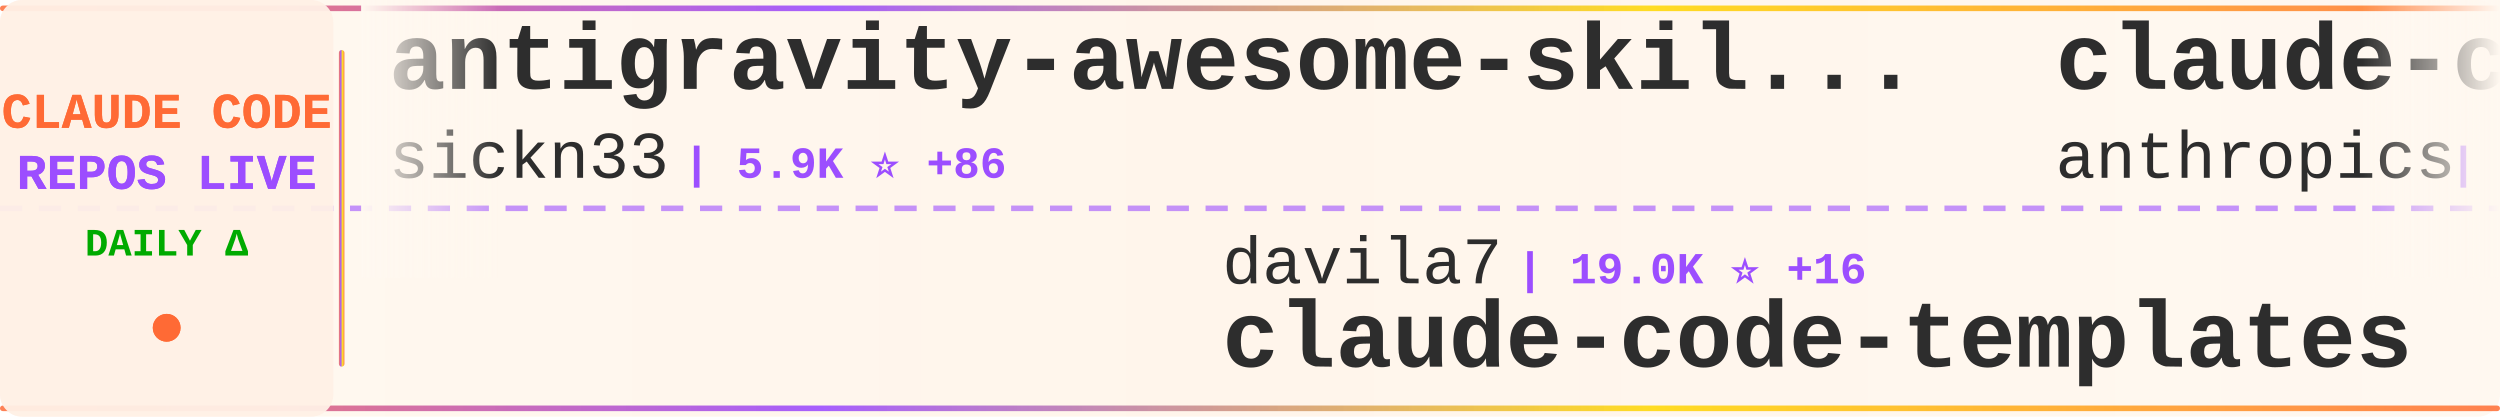
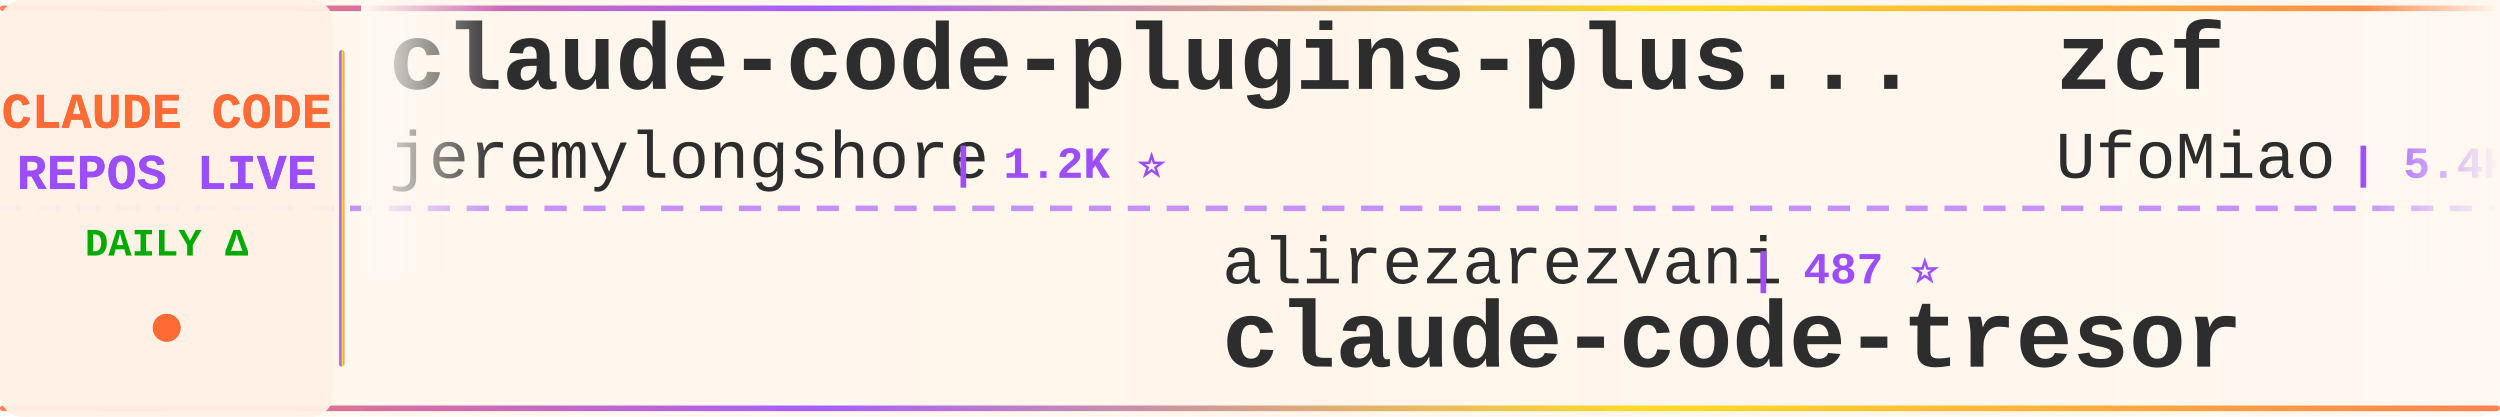
<svg xmlns="http://www.w3.org/2000/svg" width="900" height="150">
  <defs>
    <linearGradient id="tickerBg" x1="0%" y1="0%" x2="100%" y2="0%">
      <stop offset="0%" style="stop-color:#fff8f0;stop-opacity:0.98" />
      <stop offset="50%" style="stop-color:#fff5eb;stop-opacity:1" />
      <stop offset="100%" style="stop-color:#fff8f0;stop-opacity:0.98" />
    </linearGradient>
    <linearGradient id="borderGrad" x1="0%" y1="0%" x2="100%" y2="0%">
      <stop offset="0%" style="stop-color:#FF6B35;stop-opacity:0.85">
        <animate attributeName="stop-opacity" values="0.85;1;0.85" dur="2s" repeatCount="indefinite" />
      </stop>
      <stop offset="33%" style="stop-color:#9C4EFF;stop-opacity:0.9">
        <animate attributeName="stop-opacity" values="0.9;1;0.9" dur="2.2s" repeatCount="indefinite" />
      </stop>
      <stop offset="66%" style="stop-color:#FFD700;stop-opacity:0.85">
        <animate attributeName="stop-opacity" values="0.85;1;0.85" dur="1.8s" repeatCount="indefinite" />
      </stop>
      <stop offset="100%" style="stop-color:#FF6B35;stop-opacity:0.85">
        <animate attributeName="stop-opacity" values="0.85;1;0.85" dur="2s" repeatCount="indefinite" />
      </stop>
    </linearGradient>
    <filter id="textGlow">
      <feGaussianBlur stdDeviation="0.15" result="coloredBlur" />
      <feMerge>
        <feMergeNode in="coloredBlur" />
        <feMergeNode in="SourceGraphic" />
      </feMerge>
    </filter>
    <filter id="metricGlow">
      <feGaussianBlur stdDeviation="0.2" result="coloredBlur" />
      <feMerge>
        <feMergeNode in="coloredBlur" />
        <feMergeNode in="SourceGraphic" />
      </feMerge>
    </filter>
    <linearGradient id="leftFade" x1="0%" y1="0%" x2="100%" y2="0%">
      <stop offset="0%" style="stop-color:#fff8f0;stop-opacity:1" />
      <stop offset="100%" style="stop-color:#fff8f0;stop-opacity:0" />
    </linearGradient>
    <linearGradient id="rightFade" x1="0%" y1="0%" x2="100%" y2="0%">
      <stop offset="0%" style="stop-color:#fff8f0;stop-opacity:0" />
      <stop offset="100%" style="stop-color:#fff8f0;stop-opacity:1" />
    </linearGradient>
  </defs>
  <rect width="900" height="150" fill="url(#tickerBg)" rx="8" />
  <rect x="0" y="2" width="900" height="2" fill="url(#borderGrad)" rx="1" />
  <rect x="0" y="146" width="900" height="2" fill="url(#borderGrad)" rx="1" />
  <line x1="0" y1="75" x2="900" y2="75" stroke="#9C4EFF" stroke-width="2" stroke-dasharray="8 6" opacity="0.6" />
  <rect x="0" y="0" width="120" height="150" fill="#fff0e6" opacity="0.95" rx="8" />
  <text x="60" y="46" font-family="'Courier New', monospace" font-size="18" font-weight="bold" fill="#FF6B35" text-anchor="middle" filter="url(#textGlow)">
    CLAUDE CODE
  </text>
  <text x="60" y="68" font-family="'Courier New', monospace" font-size="18" font-weight="bold" fill="#9C4EFF" text-anchor="middle" filter="url(#textGlow)">
    REPOS LIVE
  </text>
  <text x="60" y="92" font-family="'Courier New', monospace" font-size="14" font-weight="bold" fill="#00aa00" text-anchor="middle">
    DAILY Δ
  </text>
  <circle cx="60" cy="118" r="5" fill="#FF6B35" filter="url(#metricGlow)">
    <animate attributeName="r" values="4;6;4" dur="1.5s" repeatCount="indefinite" />
    <animate attributeName="opacity" values="0.6;1;0.6" dur="1.5s" repeatCount="indefinite" />
  </circle>
  <rect x="122" y="18" width="2" height="114" fill="url(#borderGrad)" rx="1" />
  <clipPath id="tickerClip">
    <rect x="130" y="0" width="770" height="150" />
  </clipPath>
  <g clip-path="url(#tickerClip)">
    <g id="tickerItems">
      <animateTransform attributeName="transform" attributeType="XML" type="translate" from="0 0" to="-3000 0" dur="54s" repeatCount="indefinite" />
      <g transform="translate(0, 0)">
-         <text x="140" y="32" font-family="'Courier New', monospace" font-size="34" font-weight="bold" fill="#2d2d2d">antigravity-awesome-skil...</text>
-         <text x="140" y="64" font-family="'Courier New', monospace" font-size="24" font-weight="normal" fill="#2d2d2d" opacity="1.0">sickn33</text>
-         <text x="246" y="64" font-family="'Courier New', monospace" font-size="16" font-weight="bold" fill="#9C4EFF"> | 5.9K ⭐ +86</text>
+         <text x="140" y="32" font-family="'Courier New', monospace" font-size="34" font-weight="bold" fill="#2d2d2d">claude-code-plugins-plus...</text>
+         <text x="140" y="64" font-family="'Courier New', monospace" font-size="24" font-weight="normal" fill="#2d2d2d" opacity="1.0">jeremylongshore</text>
+         <text x="342" y="64" font-family="'Courier New', monospace" font-size="16" font-weight="bold" fill="#9C4EFF"> | 1.2K ⭐</text>
      </g>
      <g transform="translate(300, 0)">
-         <text x="140" y="102" font-family="'Courier New', monospace" font-size="24" font-weight="normal" fill="#2d2d2d" opacity="1.0">davila7</text>
-         <text x="246" y="102" font-family="'Courier New', monospace" font-size="16" font-weight="bold" fill="#9C4EFF"> | 19.0K ⭐ +16</text>
-         <text x="140" y="132" font-family="'Courier New', monospace" font-size="34" font-weight="bold" fill="#2d2d2d">claude-code-templates</text>
+         <text x="140" y="102" font-family="'Courier New', monospace" font-size="24" font-weight="normal" fill="#2d2d2d" opacity="1.0">alirezarezvani</text>
+         <text x="330" y="102" font-family="'Courier New', monospace" font-size="16" font-weight="bold" fill="#9C4EFF"> | 487 ⭐</text>
+         <text x="140" y="132" font-family="'Courier New', monospace" font-size="34" font-weight="bold" fill="#2d2d2d">claude-code-tresor</text>
      </g>
      <g transform="translate(600, 0)">
-         <text x="140" y="32" font-family="'Courier New', monospace" font-size="34" font-weight="bold" fill="#2d2d2d">claude-code-security-rev...</text>
-         <text x="140" y="64" font-family="'Courier New', monospace" font-size="24" font-weight="normal" fill="#2d2d2d" opacity="1.0">anthropics</text>
-         <text x="282" y="64" font-family="'Courier New', monospace" font-size="16" font-weight="bold" fill="#9C4EFF"> | 2.9K ⭐</text>
+         <text x="140" y="32" font-family="'Courier New', monospace" font-size="34" font-weight="bold" fill="#2d2d2d">zcf</text>
+         <text x="140" y="64" font-family="'Courier New', monospace" font-size="24" font-weight="normal" fill="#2d2d2d" opacity="1.0">UfoMiao</text>
+         <text x="246" y="64" font-family="'Courier New', monospace" font-size="16" font-weight="bold" fill="#9C4EFF"> | 5.4K ⭐</text>
      </g>
      <g transform="translate(900, 0)">
-         <text x="140" y="102" font-family="'Courier New', monospace" font-size="24" font-weight="normal" fill="#2d2d2d" opacity="1.0">alirezarezvani</text>
-         <text x="330" y="102" font-family="'Courier New', monospace" font-size="16" font-weight="bold" fill="#9C4EFF"> | 1.5K ⭐ +2</text>
-         <text x="140" y="132" font-family="'Courier New', monospace" font-size="34" font-weight="bold" fill="#2d2d2d">claude-skills</text>
+         <text x="140" y="102" font-family="'Courier New', monospace" font-size="24" font-weight="normal" fill="#2d2d2d" opacity="1.0">Njengah</text>
+         <text x="246" y="102" font-family="'Courier New', monospace" font-size="16" font-weight="bold" fill="#9C4EFF"> | 1.3K ⭐ +1</text>
+         <text x="140" y="132" font-family="'Courier New', monospace" font-size="34" font-weight="bold" fill="#2d2d2d">claude-code-cheat-sheet</text>
      </g>
      <g transform="translate(1200, 0)">
-         <text x="140" y="32" font-family="'Courier New', monospace" font-size="34" font-weight="bold" fill="#2d2d2d">my-claude-code-setup</text>
-         <text x="140" y="64" font-family="'Courier New', monospace" font-size="24" font-weight="normal" fill="#2d2d2d" opacity="1.0">centminmod</text>
-         <text x="282" y="64" font-family="'Courier New', monospace" font-size="16" font-weight="bold" fill="#9C4EFF"> | 1.8K ⭐</text>
+         <text x="140" y="32" font-family="'Courier New', monospace" font-size="34" font-weight="bold" fill="#2d2d2d">1code</text>
+         <text x="140" y="64" font-family="'Courier New', monospace" font-size="24" font-weight="normal" fill="#2d2d2d" opacity="1.0">21st-dev</text>
+         <text x="258" y="64" font-family="'Courier New', monospace" font-size="16" font-weight="bold" fill="#9C4EFF"> | 4.7K ⭐ +4</text>
      </g>
      <g transform="translate(1500, 0)">
-         <text x="140" y="102" font-family="'Courier New', monospace" font-size="24" font-weight="normal" fill="#2d2d2d" opacity="1.0">Pimzino</text>
-         <text x="246" y="102" font-family="'Courier New', monospace" font-size="16" font-weight="bold" fill="#9C4EFF"> | 3.4K ⭐</text>
-         <text x="140" y="132" font-family="'Courier New', monospace" font-size="34" font-weight="bold" fill="#2d2d2d">claude-code-spec-workflo...</text>
+         <text x="140" y="102" font-family="'Courier New', monospace" font-size="24" font-weight="normal" fill="#2d2d2d" opacity="1.0">disler</text>
+         <text x="234" y="102" font-family="'Courier New', monospace" font-size="16" font-weight="bold" fill="#9C4EFF"> | 935 ⭐</text>
+         <text x="140" y="132" font-family="'Courier New', monospace" font-size="34" font-weight="bold" fill="#2d2d2d">claude-code-hooks-multi-...</text>
      </g>
      <g transform="translate(1800, 0)">
-         <text x="140" y="32" font-family="'Courier New', monospace" font-size="34" font-weight="bold" fill="#2d2d2d">claude-code</text>
-         <text x="140" y="64" font-family="'Courier New', monospace" font-size="24" font-weight="normal" fill="#2d2d2d" opacity="1.0">timothywarner-org</text>
-         <text x="366" y="64" font-family="'Courier New', monospace" font-size="16" font-weight="bold" fill="#9C4EFF"> | 194 ⭐</text>
+         <text x="140" y="32" font-family="'Courier New', monospace" font-size="34" font-weight="bold" fill="#2d2d2d">vibe-kanban</text>
+         <text x="140" y="64" font-family="'Courier New', monospace" font-size="24" font-weight="normal" fill="#2d2d2d" opacity="1.0">BloopAI</text>
+         <text x="246" y="64" font-family="'Courier New', monospace" font-size="16" font-weight="bold" fill="#9C4EFF"> | 20.0K ⭐ +23</text>
      </g>
      <g transform="translate(2100, 0)">
-         <text x="140" y="102" font-family="'Courier New', monospace" font-size="24" font-weight="normal" fill="#2d2d2d" opacity="1.0">nishimoto265</text>
-         <text x="306" y="102" font-family="'Courier New', monospace" font-size="16" font-weight="bold" fill="#9C4EFF"> | 487 ⭐</text>
-         <text x="140" y="132" font-family="'Courier New', monospace" font-size="34" font-weight="bold" fill="#2d2d2d">Claude-Code-Communicatio...</text>
+         <text x="140" y="102" font-family="'Courier New', monospace" font-size="24" font-weight="normal" fill="#2d2d2d" opacity="1.0">feiskyer</text>
+         <text x="258" y="102" font-family="'Courier New', monospace" font-size="16" font-weight="bold" fill="#9C4EFF"> | 1.2K ⭐</text>
+         <text x="140" y="132" font-family="'Courier New', monospace" font-size="34" font-weight="bold" fill="#2d2d2d">claude-code-settings</text>
      </g>
      <g transform="translate(2400, 0)">
-         <text x="140" y="32" font-family="'Courier New', monospace" font-size="34" font-weight="bold" fill="#2d2d2d">claude-code-ide.el</text>
-         <text x="140" y="64" font-family="'Courier New', monospace" font-size="24" font-weight="normal" fill="#2d2d2d" opacity="1.0">manzaltu</text>
-         <text x="258" y="64" font-family="'Courier New', monospace" font-size="16" font-weight="bold" fill="#9C4EFF"> | 1.3K ⭐</text>
+         <text x="140" y="32" font-family="'Courier New', monospace" font-size="34" font-weight="bold" fill="#2d2d2d">CLIProxyAPI</text>
+         <text x="140" y="64" font-family="'Courier New', monospace" font-size="24" font-weight="normal" fill="#2d2d2d" opacity="1.0">router-for-me</text>
+         <text x="318" y="64" font-family="'Courier New', monospace" font-size="16" font-weight="bold" fill="#9C4EFF"> | 8.8K ⭐ +17</text>
      </g>
      <g transform="translate(2700, 0)">
-         <text x="140" y="102" font-family="'Courier New', monospace" font-size="24" font-weight="normal" fill="#2d2d2d" opacity="1.0">daaain</text>
-         <text x="234" y="102" font-family="'Courier New', monospace" font-size="16" font-weight="bold" fill="#9C4EFF"> | 677 ⭐</text>
-         <text x="140" y="132" font-family="'Courier New', monospace" font-size="34" font-weight="bold" fill="#2d2d2d">claude-code-log</text>
+         <text x="140" y="102" font-family="'Courier New', monospace" font-size="24" font-weight="normal" fill="#2d2d2d" opacity="1.0">zsio</text>
+         <text x="210" y="102" font-family="'Courier New', monospace" font-size="16" font-weight="bold" fill="#9C4EFF"> | 155 ⭐</text>
+         <text x="140" y="132" font-family="'Courier New', monospace" font-size="34" font-weight="bold" fill="#2d2d2d">claude-code-hub</text>
      </g>
      <g transform="translate(3000, 0)">
-         <text x="140" y="32" font-family="'Courier New', monospace" font-size="34" font-weight="bold" fill="#2d2d2d">antigravity-awesome-skil...</text>
-         <text x="140" y="64" font-family="'Courier New', monospace" font-size="24" font-weight="normal" fill="#2d2d2d" opacity="1.0">sickn33</text>
-         <text x="246" y="64" font-family="'Courier New', monospace" font-size="16" font-weight="bold" fill="#9C4EFF"> | 5.9K ⭐ +86</text>
+         <text x="140" y="32" font-family="'Courier New', monospace" font-size="34" font-weight="bold" fill="#2d2d2d">claude-code-plugins-plus...</text>
+         <text x="140" y="64" font-family="'Courier New', monospace" font-size="24" font-weight="normal" fill="#2d2d2d" opacity="1.0">jeremylongshore</text>
+         <text x="342" y="64" font-family="'Courier New', monospace" font-size="16" font-weight="bold" fill="#9C4EFF"> | 1.2K ⭐</text>
      </g>
      <g transform="translate(3300, 0)">
-         <text x="140" y="102" font-family="'Courier New', monospace" font-size="24" font-weight="normal" fill="#2d2d2d" opacity="1.0">davila7</text>
-         <text x="246" y="102" font-family="'Courier New', monospace" font-size="16" font-weight="bold" fill="#9C4EFF"> | 19.0K ⭐ +16</text>
-         <text x="140" y="132" font-family="'Courier New', monospace" font-size="34" font-weight="bold" fill="#2d2d2d">claude-code-templates</text>
+         <text x="140" y="102" font-family="'Courier New', monospace" font-size="24" font-weight="normal" fill="#2d2d2d" opacity="1.0">alirezarezvani</text>
+         <text x="330" y="102" font-family="'Courier New', monospace" font-size="16" font-weight="bold" fill="#9C4EFF"> | 487 ⭐</text>
+         <text x="140" y="132" font-family="'Courier New', monospace" font-size="34" font-weight="bold" fill="#2d2d2d">claude-code-tresor</text>
      </g>
      <g transform="translate(3600, 0)">
-         <text x="140" y="32" font-family="'Courier New', monospace" font-size="34" font-weight="bold" fill="#2d2d2d">claude-code-security-rev...</text>
-         <text x="140" y="64" font-family="'Courier New', monospace" font-size="24" font-weight="normal" fill="#2d2d2d" opacity="1.0">anthropics</text>
-         <text x="282" y="64" font-family="'Courier New', monospace" font-size="16" font-weight="bold" fill="#9C4EFF"> | 2.9K ⭐</text>
+         <text x="140" y="32" font-family="'Courier New', monospace" font-size="34" font-weight="bold" fill="#2d2d2d">zcf</text>
+         <text x="140" y="64" font-family="'Courier New', monospace" font-size="24" font-weight="normal" fill="#2d2d2d" opacity="1.0">UfoMiao</text>
+         <text x="246" y="64" font-family="'Courier New', monospace" font-size="16" font-weight="bold" fill="#9C4EFF"> | 5.4K ⭐</text>
      </g>
      <g transform="translate(3900, 0)">
-         <text x="140" y="102" font-family="'Courier New', monospace" font-size="24" font-weight="normal" fill="#2d2d2d" opacity="1.0">alirezarezvani</text>
-         <text x="330" y="102" font-family="'Courier New', monospace" font-size="16" font-weight="bold" fill="#9C4EFF"> | 1.5K ⭐ +2</text>
-         <text x="140" y="132" font-family="'Courier New', monospace" font-size="34" font-weight="bold" fill="#2d2d2d">claude-skills</text>
+         <text x="140" y="102" font-family="'Courier New', monospace" font-size="24" font-weight="normal" fill="#2d2d2d" opacity="1.0">Njengah</text>
+         <text x="246" y="102" font-family="'Courier New', monospace" font-size="16" font-weight="bold" fill="#9C4EFF"> | 1.3K ⭐ +1</text>
+         <text x="140" y="132" font-family="'Courier New', monospace" font-size="34" font-weight="bold" fill="#2d2d2d">claude-code-cheat-sheet</text>
      </g>
    </g>
  </g>
  <rect x="130" y="0" width="50" height="100" fill="url(#leftFade)" />
  <rect x="850" y="0" width="50" height="100" fill="url(#rightFade)" />
</svg>
